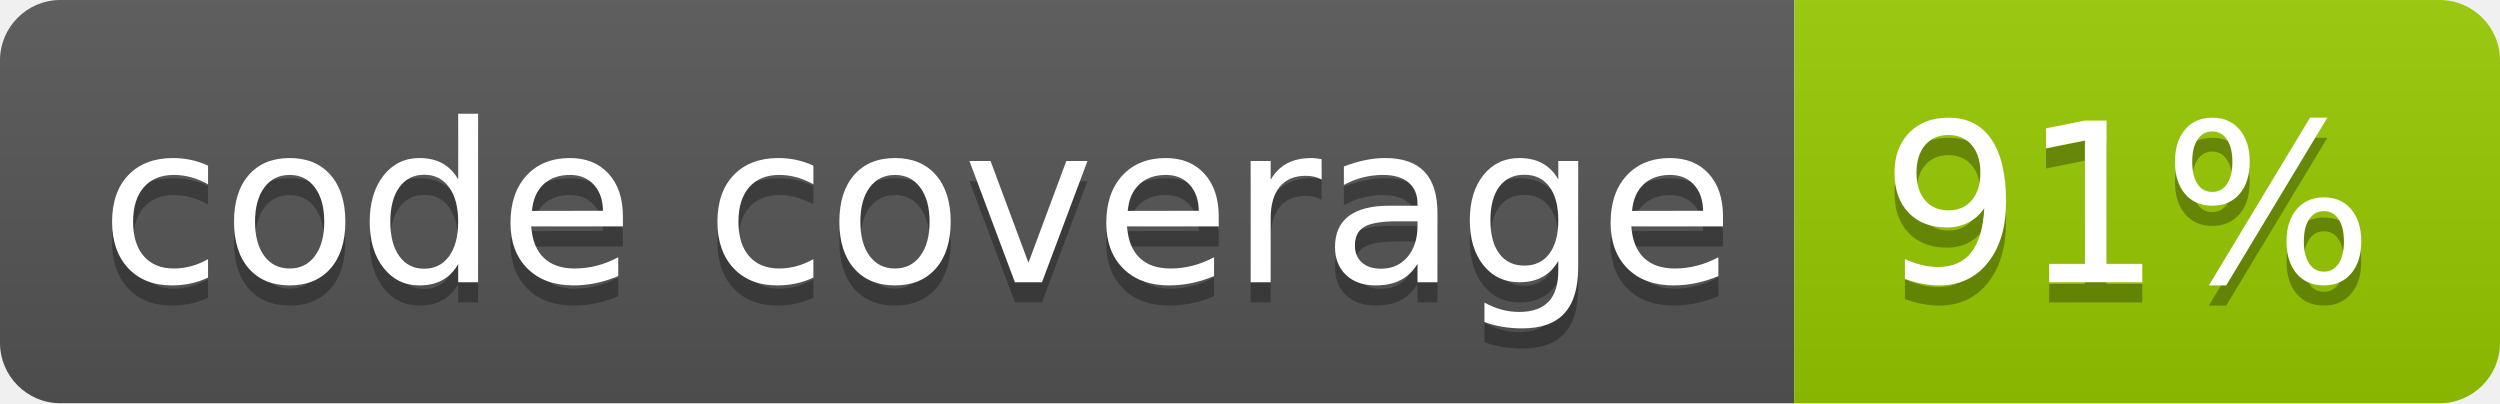
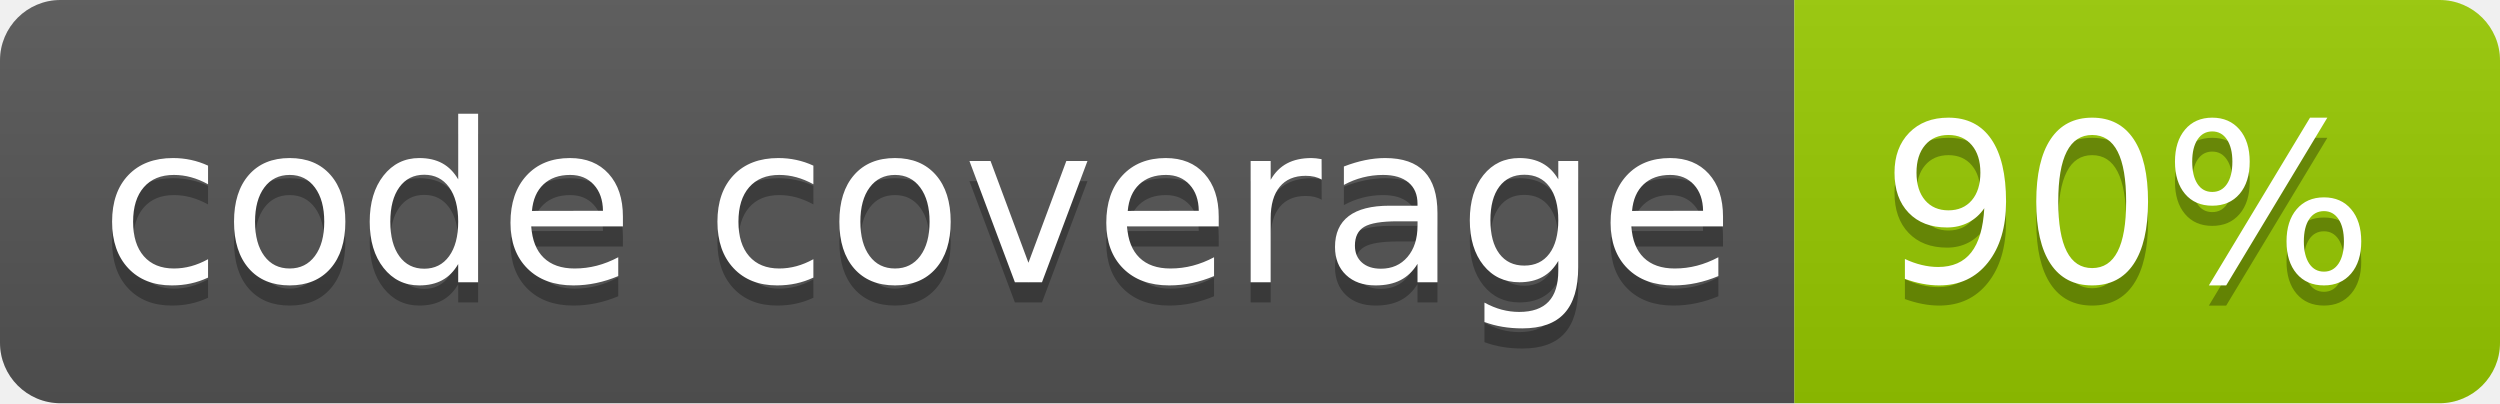
<svg xmlns="http://www.w3.org/2000/svg" width="124" height="20">
  <linearGradient id="s" x2="0" y2="100%">
    <stop offset="0" stop-color="#bbb" stop-opacity=".1" />
    <stop offset="1" stop-opacity=".1" />
  </linearGradient>
  <clipPath id="r">
    <rect width="124" height="20" fill="#fff" rx="3" />
  </clipPath>
  <g clip-path="url(#r)">
    <rect width="89" height="20" fill="#555" />
    <rect width="35" height="20" fill="#97ca00" x="89" />
    <rect width="124" height="20" fill="url(#s)" />
  </g>
  <g fill="#fff" font-family="Verdana,Geneva,DejaVu Sans,sans-serif" font-size="110" text-anchor="middle" text-rendering="geometricPrecision">
    <text fill="#010101" fill-opacity=".3" textLength="790" transform="scale(.1)" x="455" y="150">code coverage</text>
    <text fill="#fff" textLength="790" transform="scale(.1)" x="455" y="140">code coverage</text>
-     <text fill="#010101" fill-opacity=".3" textLength="250" transform="scale(.1)" x="1055" y="150">91%</text>
-     <text fill="#fff" textLength="250" transform="scale(.1)" x="1055" y="140">91%</text>
+     <text fill="#010101" fill-opacity=".3" textLength="250" transform="scale(.1)" x="1055" y="150">90%</text>
+     <text fill="#fff" textLength="250" transform="scale(.1)" x="1055" y="140">90%</text>
  </g>
</svg>
